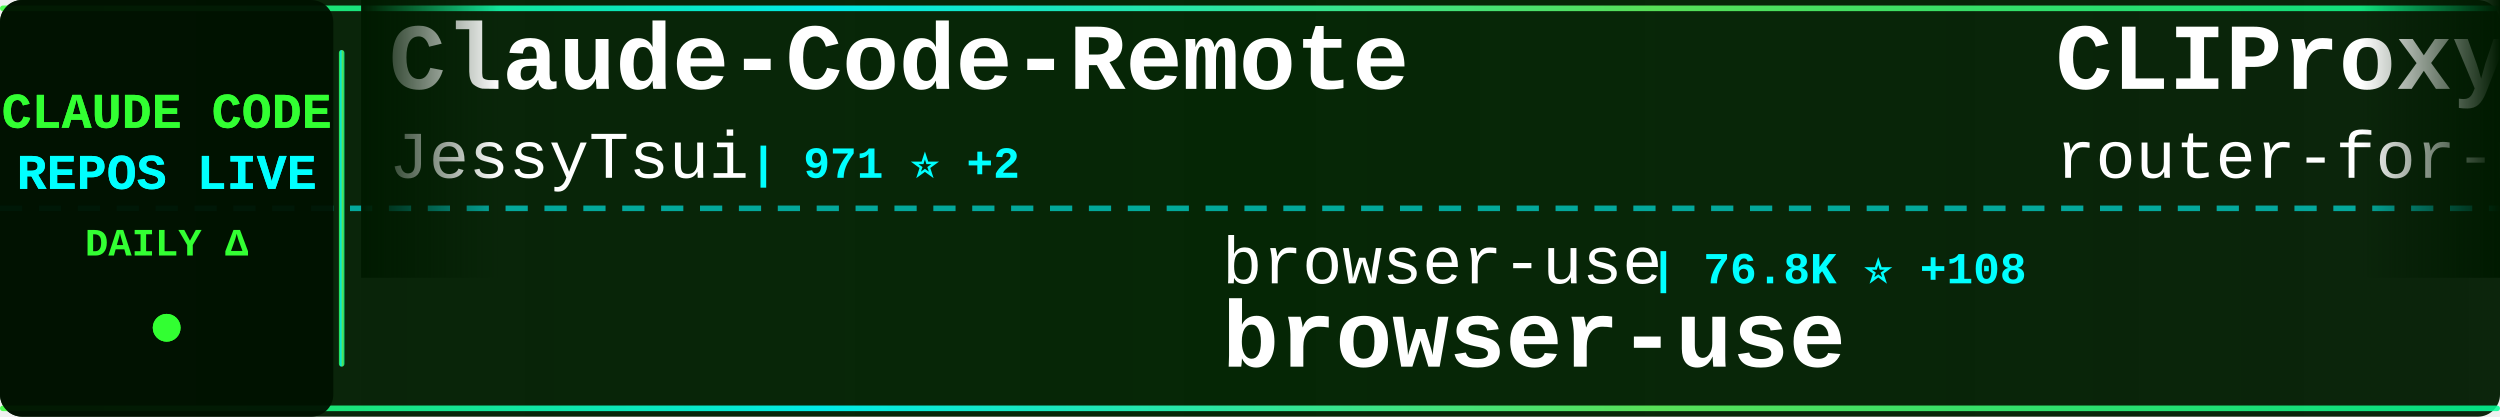
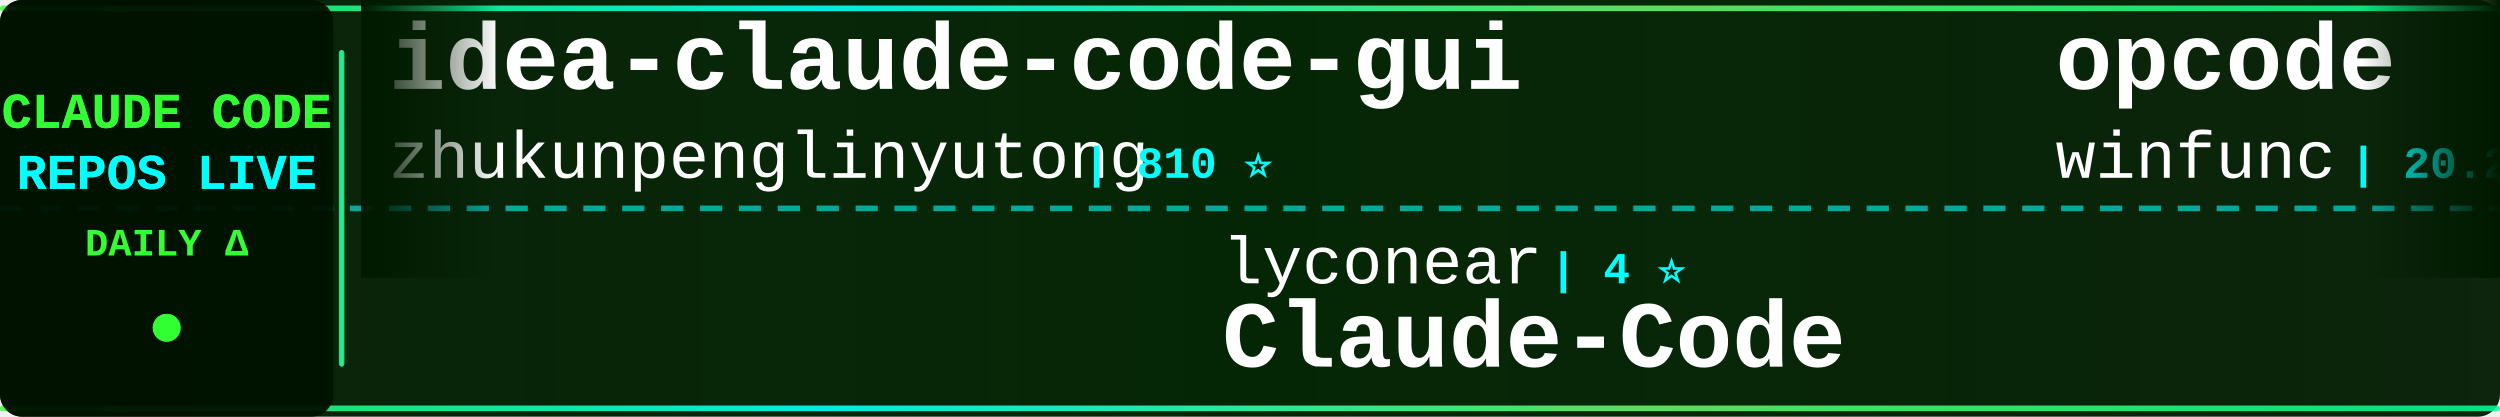
<svg xmlns="http://www.w3.org/2000/svg" width="900" height="150">
  <defs>
    <linearGradient id="tickerBg" x1="0%" y1="0%" x2="100%" y2="0%">
      <stop offset="0%" style="stop-color:#001a00;stop-opacity:0.95" />
      <stop offset="50%" style="stop-color:#002200;stop-opacity:0.98" />
      <stop offset="100%" style="stop-color:#001a00;stop-opacity:0.95" />
    </linearGradient>
    <linearGradient id="borderGrad" x1="0%" y1="0%" x2="100%" y2="0%">
      <stop offset="0%" style="stop-color:#33ff33;stop-opacity:0.85">
        <animate attributeName="stop-opacity" values="0.85;1;0.85" dur="2s" repeatCount="indefinite" />
      </stop>
      <stop offset="33%" style="stop-color:#00ffff;stop-opacity:0.9">
        <animate attributeName="stop-opacity" values="0.9;1;0.9" dur="2.2s" repeatCount="indefinite" />
      </stop>
      <stop offset="66%" style="stop-color:#66ff66;stop-opacity:0.85">
        <animate attributeName="stop-opacity" values="0.85;1;0.85" dur="1.8s" repeatCount="indefinite" />
      </stop>
      <stop offset="100%" style="stop-color:#00ff99;stop-opacity:0.85">
        <animate attributeName="stop-opacity" values="0.85;1;0.85" dur="2s" repeatCount="indefinite" />
      </stop>
    </linearGradient>
    <filter id="textGlow">
      <feGaussianBlur stdDeviation="0.1" result="coloredBlur" />
      <feMerge>
        <feMergeNode in="coloredBlur" />
        <feMergeNode in="SourceGraphic" />
      </feMerge>
    </filter>
    <filter id="metricGlow">
      <feGaussianBlur stdDeviation="0.2" result="coloredBlur" />
      <feMerge>
        <feMergeNode in="coloredBlur" />
        <feMergeNode in="SourceGraphic" />
      </feMerge>
    </filter>
    <linearGradient id="leftFade" x1="0%" y1="0%" x2="100%" y2="0%">
      <stop offset="0%" style="stop-color:#001a00;stop-opacity:1" />
      <stop offset="100%" style="stop-color:#001a00;stop-opacity:0" />
    </linearGradient>
    <linearGradient id="rightFade" x1="0%" y1="0%" x2="100%" y2="0%">
      <stop offset="0%" style="stop-color:#001a00;stop-opacity:0" />
      <stop offset="100%" style="stop-color:#001a00;stop-opacity:1" />
    </linearGradient>
  </defs>
  <rect width="900" height="150" fill="url(#tickerBg)" rx="8" />
  <rect x="0" y="2" width="900" height="2" fill="url(#borderGrad)" rx="1" />
  <rect x="0" y="146" width="900" height="2" fill="url(#borderGrad)" rx="1" />
  <line x1="0" y1="75" x2="900" y2="75" stroke="#00ffff" stroke-width="2" stroke-dasharray="8 6" opacity="0.6" />
  <rect x="0" y="0" width="120" height="150" fill="#001100" opacity="0.95" rx="8" />
  <text x="60" y="46" font-family="'Courier New', monospace" font-size="18" font-weight="bold" fill="#33ff33" text-anchor="middle" filter="url(#textGlow)">
    CLAUDE CODE
  </text>
  <text x="60" y="68" font-family="'Courier New', monospace" font-size="18" font-weight="bold" fill="#00ffff" text-anchor="middle" filter="url(#textGlow)">
    REPOS LIVE
  </text>
  <text x="60" y="92" font-family="'Courier New', monospace" font-size="14" font-weight="bold" fill="#33ff33" text-anchor="middle">
    DAILY Δ
  </text>
  <circle cx="60" cy="118" r="5" fill="#33ff33" filter="url(#metricGlow)">
    <animate attributeName="r" values="4;6;4" dur="1.5s" repeatCount="indefinite" />
    <animate attributeName="opacity" values="0.6;1;0.6" dur="1.5s" repeatCount="indefinite" />
  </circle>
  <rect x="122" y="18" width="2" height="114" fill="url(#borderGrad)" rx="1" />
  <clipPath id="tickerClip">
    <rect x="130" y="0" width="770" height="150" />
  </clipPath>
  <g clip-path="url(#tickerClip)">
    <g id="tickerItems">
      <animateTransform attributeName="transform" attributeType="XML" type="translate" from="0 0" to="-3000 0" dur="54s" repeatCount="indefinite" />
      <g transform="translate(0, 0)">
-         <text x="140" y="32" font-family="'Courier New', monospace" font-size="34" font-weight="bold" fill="#ffffff">Claude-Code-Remote</text>
-         <text x="140" y="64" font-family="'Courier New', monospace" font-size="24" font-weight="normal" fill="#ffffff" opacity="1.0">JessyTsui</text>
-         <text x="270" y="64" font-family="'Courier New', monospace" font-size="16" font-weight="bold" fill="#00ffff"> | 971 ⭐ +2</text>
+         <text x="140" y="32" font-family="'Courier New', monospace" font-size="34" font-weight="bold" fill="#ffffff">idea-claude-code-gui</text>
+         <text x="140" y="64" font-family="'Courier New', monospace" font-size="24" font-weight="normal" fill="#ffffff" opacity="1.0">zhukunpenglinyutong</text>
+         <text x="390" y="64" font-family="'Courier New', monospace" font-size="16" font-weight="bold" fill="#00ffff"> | 810 ⭐</text>
      </g>
      <g transform="translate(300, 0)">
-         <text x="140" y="102" font-family="'Courier New', monospace" font-size="24" font-weight="normal" fill="#ffffff" opacity="1.0">browser-use</text>
-         <text x="294" y="102" font-family="'Courier New', monospace" font-size="16" font-weight="bold" fill="#00ffff"> | 76.8K ⭐ +108</text>
-         <text x="140" y="132" font-family="'Courier New', monospace" font-size="34" font-weight="bold" fill="#ffffff">browser-use</text>
+         <text x="140" y="102" font-family="'Courier New', monospace" font-size="24" font-weight="normal" fill="#ffffff" opacity="1.0">lyconear</text>
+         <text x="258" y="102" font-family="'Courier New', monospace" font-size="16" font-weight="bold" fill="#00ffff"> | 4 ⭐</text>
+         <text x="140" y="132" font-family="'Courier New', monospace" font-size="34" font-weight="bold" fill="#ffffff">Claude-Code</text>
      </g>
      <g transform="translate(600, 0)">
-         <text x="140" y="32" font-family="'Courier New', monospace" font-size="34" font-weight="bold" fill="#ffffff">CLIProxyAPI</text>
-         <text x="140" y="64" font-family="'Courier New', monospace" font-size="24" font-weight="normal" fill="#ffffff" opacity="1.0">router-for-me</text>
-         <text x="318" y="64" font-family="'Courier New', monospace" font-size="16" font-weight="bold" fill="#00ffff"> | 8.0K ⭐ +14</text>
+         <text x="140" y="32" font-family="'Courier New', monospace" font-size="34" font-weight="bold" fill="#ffffff">opcode</text>
+         <text x="140" y="64" font-family="'Courier New', monospace" font-size="24" font-weight="normal" fill="#ffffff" opacity="1.0">winfunc</text>
+         <text x="246" y="64" font-family="'Courier New', monospace" font-size="16" font-weight="bold" fill="#00ffff"> | 20.2K ⭐ +8</text>
      </g>
      <g transform="translate(900, 0)">
-         <text x="140" y="102" font-family="'Courier New', monospace" font-size="24" font-weight="normal" fill="#ffffff" opacity="1.0">greggh</text>
-         <text x="234" y="102" font-family="'Courier New', monospace" font-size="16" font-weight="bold" fill="#00ffff"> | 1.8K ⭐</text>
-         <text x="140" y="132" font-family="'Courier New', monospace" font-size="34" font-weight="bold" fill="#ffffff">claude-code.nvim</text>
+         <text x="140" y="102" font-family="'Courier New', monospace" font-size="24" font-weight="normal" fill="#ffffff" opacity="1.0">zsio</text>
+         <text x="210" y="102" font-family="'Courier New', monospace" font-size="16" font-weight="bold" fill="#00ffff"> | 150 ⭐</text>
+         <text x="140" y="132" font-family="'Courier New', monospace" font-size="34" font-weight="bold" fill="#ffffff">claude-code-hub</text>
      </g>
      <g transform="translate(1200, 0)">
-         <text x="140" y="32" font-family="'Courier New', monospace" font-size="34" font-weight="bold" fill="#ffffff">claudecodeui</text>
-         <text x="140" y="64" font-family="'Courier New', monospace" font-size="24" font-weight="normal" fill="#ffffff" opacity="1.0">siteboon</text>
-         <text x="258" y="64" font-family="'Courier New', monospace" font-size="16" font-weight="bold" fill="#00ffff"> | 5.7K ⭐ +4</text>
+         <text x="140" y="32" font-family="'Courier New', monospace" font-size="34" font-weight="bold" fill="#ffffff">claude-code-tips</text>
+         <text x="140" y="64" font-family="'Courier New', monospace" font-size="24" font-weight="normal" fill="#ffffff" opacity="1.0">ykdojo</text>
+         <text x="234" y="64" font-family="'Courier New', monospace" font-size="16" font-weight="bold" fill="#00ffff"> | 1.6K ⭐ +4</text>
      </g>
      <g transform="translate(1500, 0)">
-         <text x="140" y="102" font-family="'Courier New', monospace" font-size="24" font-weight="normal" fill="#ffffff" opacity="1.0">Matt-Dionis</text>
-         <text x="294" y="102" font-family="'Courier New', monospace" font-size="16" font-weight="bold" fill="#00ffff"> | 607 ⭐ +1</text>
-         <text x="140" y="132" font-family="'Courier New', monospace" font-size="34" font-weight="bold" fill="#ffffff">claude-code-configs</text>
+         <text x="140" y="102" font-family="'Courier New', monospace" font-size="24" font-weight="normal" fill="#ffffff" opacity="1.0">kepano</text>
+         <text x="234" y="102" font-family="'Courier New', monospace" font-size="16" font-weight="bold" fill="#00ffff"> | 8.1K ⭐ +30</text>
+         <text x="140" y="132" font-family="'Courier New', monospace" font-size="34" font-weight="bold" fill="#ffffff">obsidian-skills</text>
      </g>
      <g transform="translate(1800, 0)">
-         <text x="140" y="32" font-family="'Courier New', monospace" font-size="34" font-weight="bold" fill="#ffffff">claude-code-plugins-plus...</text>
-         <text x="140" y="64" font-family="'Courier New', monospace" font-size="24" font-weight="normal" fill="#ffffff" opacity="1.0">jeremylongshore</text>
-         <text x="342" y="64" font-family="'Courier New', monospace" font-size="16" font-weight="bold" fill="#00ffff"> | 1.1K ⭐ +1</text>
+         <text x="140" y="32" font-family="'Courier New', monospace" font-size="34" font-weight="bold" fill="#ffffff">claude-code-showcase</text>
+         <text x="140" y="64" font-family="'Courier New', monospace" font-size="24" font-weight="normal" fill="#ffffff" opacity="1.0">ChrisWiles</text>
+         <text x="282" y="64" font-family="'Courier New', monospace" font-size="16" font-weight="bold" fill="#00ffff"> | 5.1K ⭐ +6</text>
      </g>
      <g transform="translate(2100, 0)">
-         <text x="140" y="102" font-family="'Courier New', monospace" font-size="24" font-weight="normal" fill="#ffffff" opacity="1.0">BloopAI</text>
-         <text x="246" y="102" font-family="'Courier New', monospace" font-size="16" font-weight="bold" fill="#00ffff"> | 18.8K ⭐ +39</text>
-         <text x="140" y="132" font-family="'Courier New', monospace" font-size="34" font-weight="bold" fill="#ffffff">vibe-kanban</text>
+         <text x="140" y="102" font-family="'Courier New', monospace" font-size="24" font-weight="normal" fill="#ffffff" opacity="1.0">d-kimuson</text>
+         <text x="270" y="102" font-family="'Courier New', monospace" font-size="16" font-weight="bold" fill="#00ffff"> | 815 ⭐</text>
+         <text x="140" y="132" font-family="'Courier New', monospace" font-size="34" font-weight="bold" fill="#ffffff">claude-code-viewer</text>
      </g>
      <g transform="translate(2400, 0)">
-         <text x="140" y="32" font-family="'Courier New', monospace" font-size="34" font-weight="bold" fill="#ffffff">Claude-Code-Workflow</text>
-         <text x="140" y="64" font-family="'Courier New', monospace" font-size="24" font-weight="normal" fill="#ffffff" opacity="1.0">catlog22</text>
-         <text x="258" y="64" font-family="'Courier New', monospace" font-size="16" font-weight="bold" fill="#00ffff"> | 1.1K ⭐ +1</text>
+         <text x="140" y="32" font-family="'Courier New', monospace" font-size="34" font-weight="bold" fill="#ffffff">claude-code-infrastructu...</text>
+         <text x="140" y="64" font-family="'Courier New', monospace" font-size="24" font-weight="normal" fill="#ffffff" opacity="1.0">diet103</text>
+         <text x="246" y="64" font-family="'Courier New', monospace" font-size="16" font-weight="bold" fill="#00ffff"> | 8.6K ⭐ +4</text>
      </g>
      <g transform="translate(2700, 0)">
-         <text x="140" y="102" font-family="'Courier New', monospace" font-size="24" font-weight="normal" fill="#ffffff" opacity="1.0">davila7</text>
-         <text x="246" y="102" font-family="'Courier New', monospace" font-size="16" font-weight="bold" fill="#00ffff"> | 18.3K ⭐ +35</text>
-         <text x="140" y="132" font-family="'Courier New', monospace" font-size="34" font-weight="bold" fill="#ffffff">claude-code-templates</text>
+         <text x="140" y="102" font-family="'Courier New', monospace" font-size="24" font-weight="normal" fill="#ffffff" opacity="1.0">sugyan</text>
+         <text x="234" y="102" font-family="'Courier New', monospace" font-size="16" font-weight="bold" fill="#00ffff"> | 866 ⭐ +2</text>
+         <text x="140" y="132" font-family="'Courier New', monospace" font-size="34" font-weight="bold" fill="#ffffff">claude-code-webui</text>
      </g>
      <g transform="translate(3000, 0)">
-         <text x="140" y="32" font-family="'Courier New', monospace" font-size="34" font-weight="bold" fill="#ffffff">Claude-Code-Remote</text>
-         <text x="140" y="64" font-family="'Courier New', monospace" font-size="24" font-weight="normal" fill="#ffffff" opacity="1.0">JessyTsui</text>
-         <text x="270" y="64" font-family="'Courier New', monospace" font-size="16" font-weight="bold" fill="#00ffff"> | 971 ⭐ +2</text>
+         <text x="140" y="32" font-family="'Courier New', monospace" font-size="34" font-weight="bold" fill="#ffffff">idea-claude-code-gui</text>
+         <text x="140" y="64" font-family="'Courier New', monospace" font-size="24" font-weight="normal" fill="#ffffff" opacity="1.0">zhukunpenglinyutong</text>
+         <text x="390" y="64" font-family="'Courier New', monospace" font-size="16" font-weight="bold" fill="#00ffff"> | 810 ⭐</text>
      </g>
      <g transform="translate(3300, 0)">
-         <text x="140" y="102" font-family="'Courier New', monospace" font-size="24" font-weight="normal" fill="#ffffff" opacity="1.0">browser-use</text>
-         <text x="294" y="102" font-family="'Courier New', monospace" font-size="16" font-weight="bold" fill="#00ffff"> | 76.8K ⭐ +108</text>
-         <text x="140" y="132" font-family="'Courier New', monospace" font-size="34" font-weight="bold" fill="#ffffff">browser-use</text>
+         <text x="140" y="102" font-family="'Courier New', monospace" font-size="24" font-weight="normal" fill="#ffffff" opacity="1.0">lyconear</text>
+         <text x="258" y="102" font-family="'Courier New', monospace" font-size="16" font-weight="bold" fill="#00ffff"> | 4 ⭐</text>
+         <text x="140" y="132" font-family="'Courier New', monospace" font-size="34" font-weight="bold" fill="#ffffff">Claude-Code</text>
      </g>
      <g transform="translate(3600, 0)">
-         <text x="140" y="32" font-family="'Courier New', monospace" font-size="34" font-weight="bold" fill="#ffffff">CLIProxyAPI</text>
-         <text x="140" y="64" font-family="'Courier New', monospace" font-size="24" font-weight="normal" fill="#ffffff" opacity="1.0">router-for-me</text>
-         <text x="318" y="64" font-family="'Courier New', monospace" font-size="16" font-weight="bold" fill="#00ffff"> | 8.0K ⭐ +14</text>
+         <text x="140" y="32" font-family="'Courier New', monospace" font-size="34" font-weight="bold" fill="#ffffff">opcode</text>
+         <text x="140" y="64" font-family="'Courier New', monospace" font-size="24" font-weight="normal" fill="#ffffff" opacity="1.0">winfunc</text>
+         <text x="246" y="64" font-family="'Courier New', monospace" font-size="16" font-weight="bold" fill="#00ffff"> | 20.2K ⭐ +8</text>
      </g>
      <g transform="translate(3900, 0)">
-         <text x="140" y="102" font-family="'Courier New', monospace" font-size="24" font-weight="normal" fill="#ffffff" opacity="1.0">greggh</text>
-         <text x="234" y="102" font-family="'Courier New', monospace" font-size="16" font-weight="bold" fill="#00ffff"> | 1.8K ⭐</text>
-         <text x="140" y="132" font-family="'Courier New', monospace" font-size="34" font-weight="bold" fill="#ffffff">claude-code.nvim</text>
+         <text x="140" y="102" font-family="'Courier New', monospace" font-size="24" font-weight="normal" fill="#ffffff" opacity="1.0">zsio</text>
+         <text x="210" y="102" font-family="'Courier New', monospace" font-size="16" font-weight="bold" fill="#00ffff"> | 150 ⭐</text>
+         <text x="140" y="132" font-family="'Courier New', monospace" font-size="34" font-weight="bold" fill="#ffffff">claude-code-hub</text>
      </g>
    </g>
  </g>
  <rect x="130" y="0" width="50" height="100" fill="url(#leftFade)" />
  <rect x="850" y="0" width="50" height="100" fill="url(#rightFade)" />
</svg>
